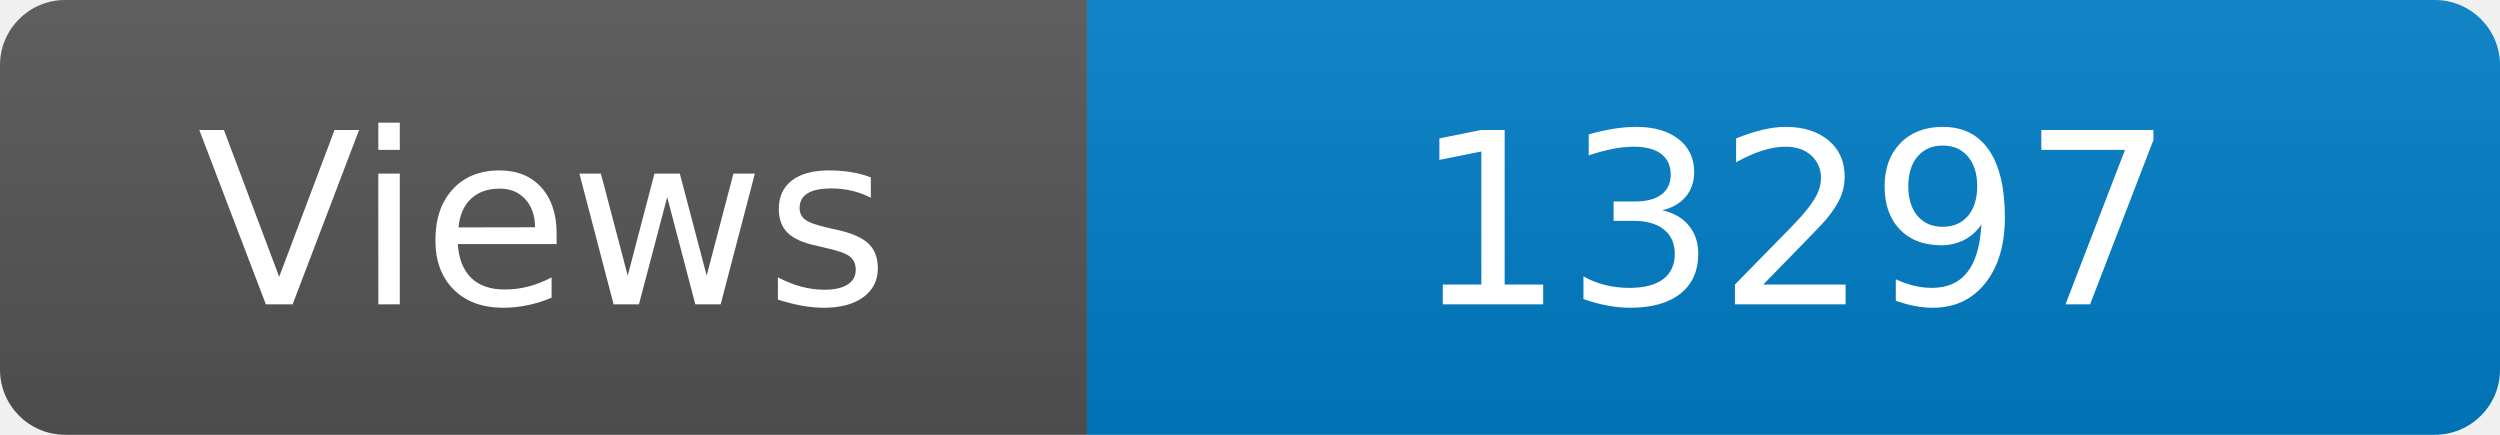
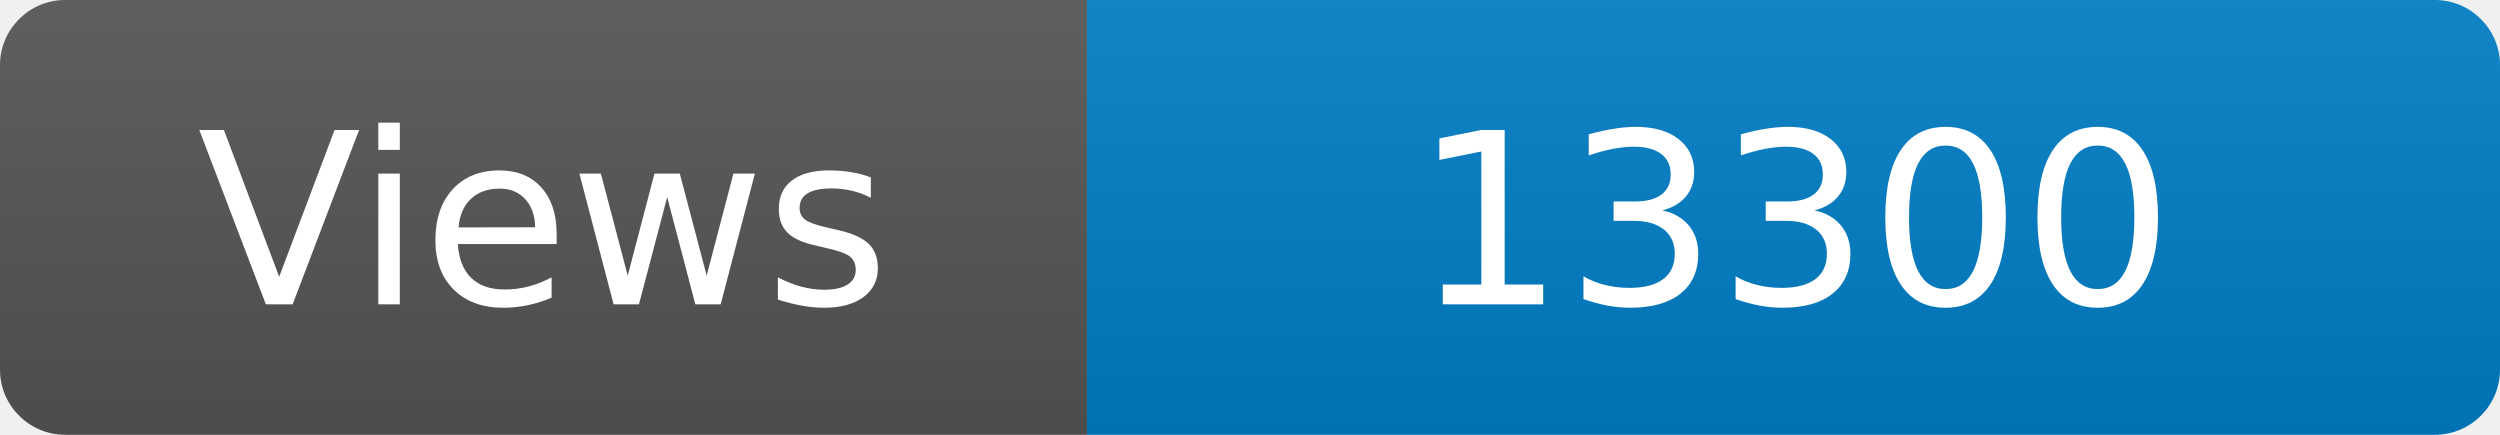
<svg xmlns="http://www.w3.org/2000/svg" width="115" height="20" role="img" aria-label="Maintained?: yes">
  <linearGradient id="s" x2="0" y2="100%">
    <stop offset="0" stop-color="#bbb" stop-opacity=".1" />
    <stop offset="1" stop-opacity=".1" />
  </linearGradient>
  <clipPath id="r">
    <rect width="115" height="20" rx="3" fill="#fff" />
  </clipPath>
  <g clip-path="url(#r)">
    <rect width="50" height="20" fill="#555" />
    <rect x="50" width="160" height="20" fill="#007ec6" />
    <rect width="115" height="20" fill="url(#s)" />
  </g>
  <g fill="#fff" text-anchor="middle" font-family="Verdana,Geneva,DejaVu Sans,sans-serif" font-size="110">
    <text x="250" y="140" transform="scale(.1)" fill="#fff">Views</text>
-     <text x="825" y="140" transform="scale(.1)" fill="#fff">13297</text>
+     <text x="825" y="140" transform="scale(.1)" fill="#fff">13300</text>
  </g>
</svg>
